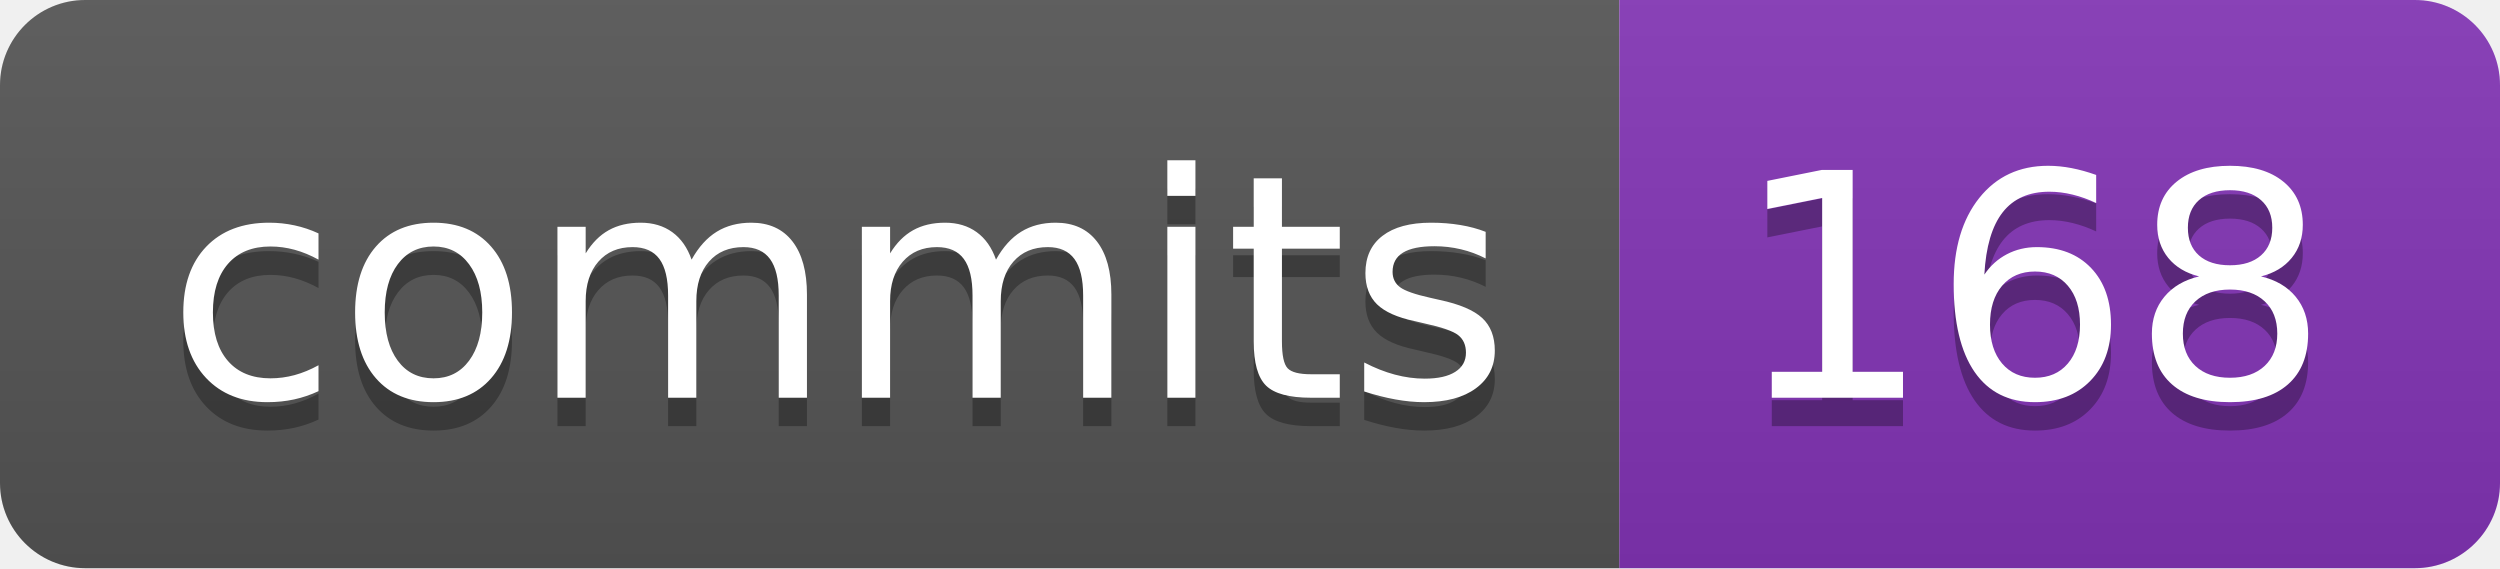
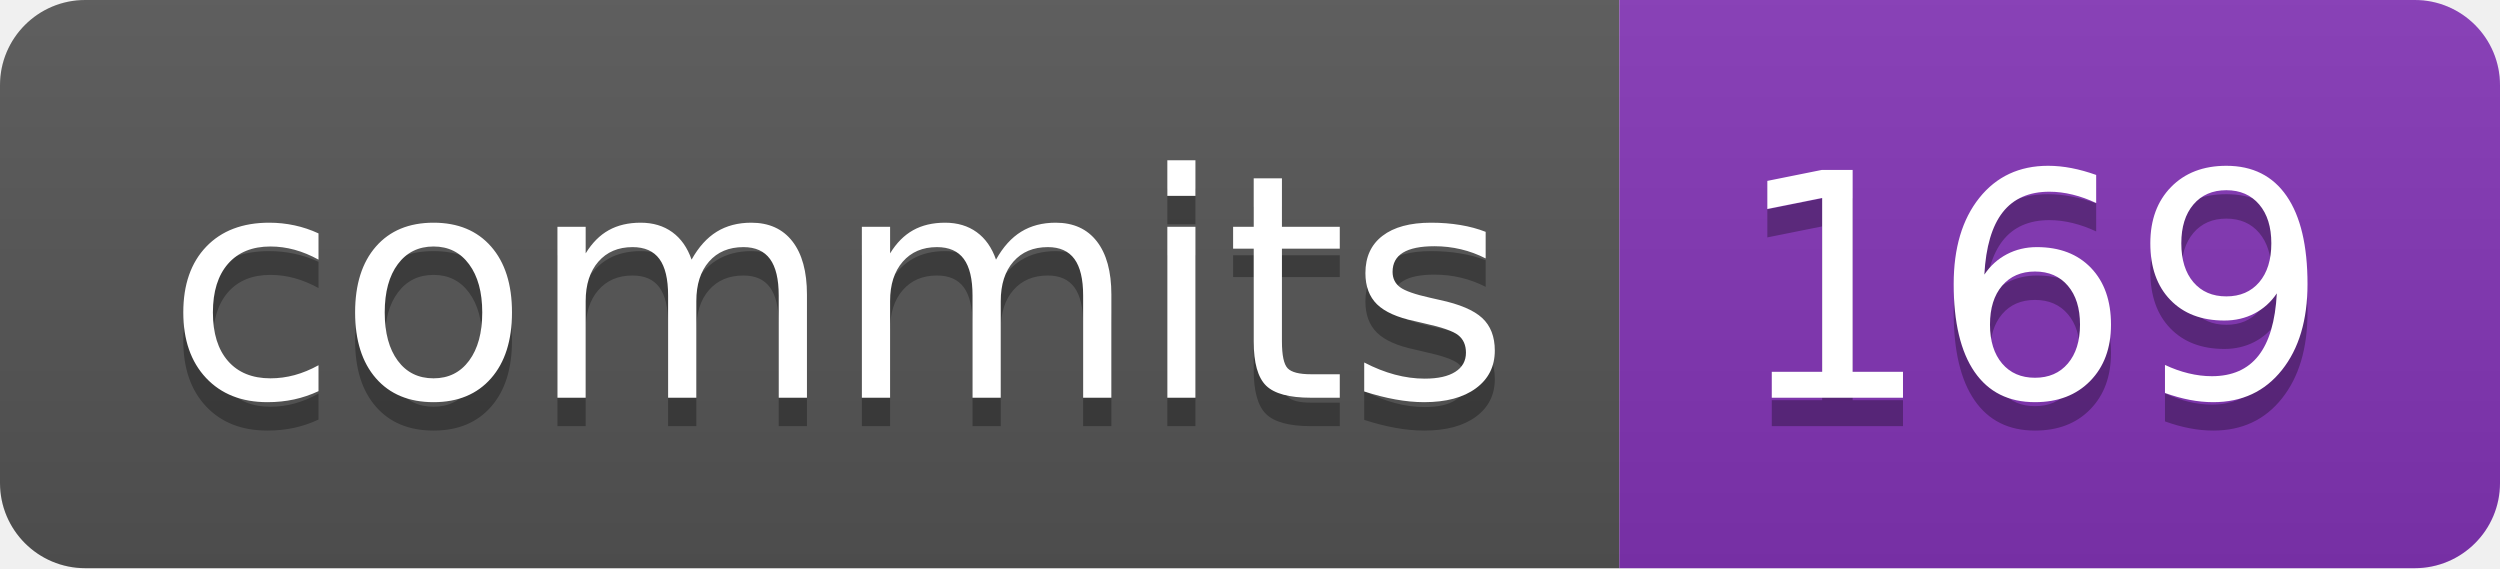
- <svg xmlns="http://www.w3.org/2000/svg" width="88" height="20" role="img" aria-label="commits: 168">
+ <svg xmlns="http://www.w3.org/2000/svg" width="88" height="20" role="img" aria-label="commits: 169">
  <linearGradient id="s" x2="0" y2="100%">
    <stop offset="0" stop-color="#bbb" stop-opacity=".1" />
    <stop offset="1" stop-opacity=".1" />
  </linearGradient>
  <clipPath id="r">
    <rect width="88" height="20" rx="3" fill="#fff" />
  </clipPath>
  <g clip-path="url(#r)">
    <rect width="57" height="20" fill="#555" />
    <rect x="57" width="31" height="20" fill="#8334b7" />
    <rect width="88" height="20" fill="url(#s)" />
  </g>
  <g fill="#fff" text-anchor="middle" font-family="Verdana,Geneva,DejaVu Sans,sans-serif" text-rendering="geometricPrecision" font-size="110">
    <text aria-hidden="true" x="295" y="150" fill="#010101" fill-opacity=".3" transform="scale(.1)" textLength="470">commits</text>
    <text x="295" y="140" transform="scale(.1)" fill="#fff" textLength="470">commits</text>
-     <text aria-hidden="true" x="715" y="150" fill="#010101" fill-opacity=".3" transform="scale(.1)" textLength="210">168</text>
-     <text x="715" y="140" transform="scale(.1)" fill="#fff" textLength="210">168</text>
+     <text aria-hidden="true" x="715" y="150" fill="#010101" fill-opacity=".3" transform="scale(.1)" textLength="210">169</text>
+     <text x="715" y="140" transform="scale(.1)" fill="#fff" textLength="210">169</text>
  </g>
</svg>
